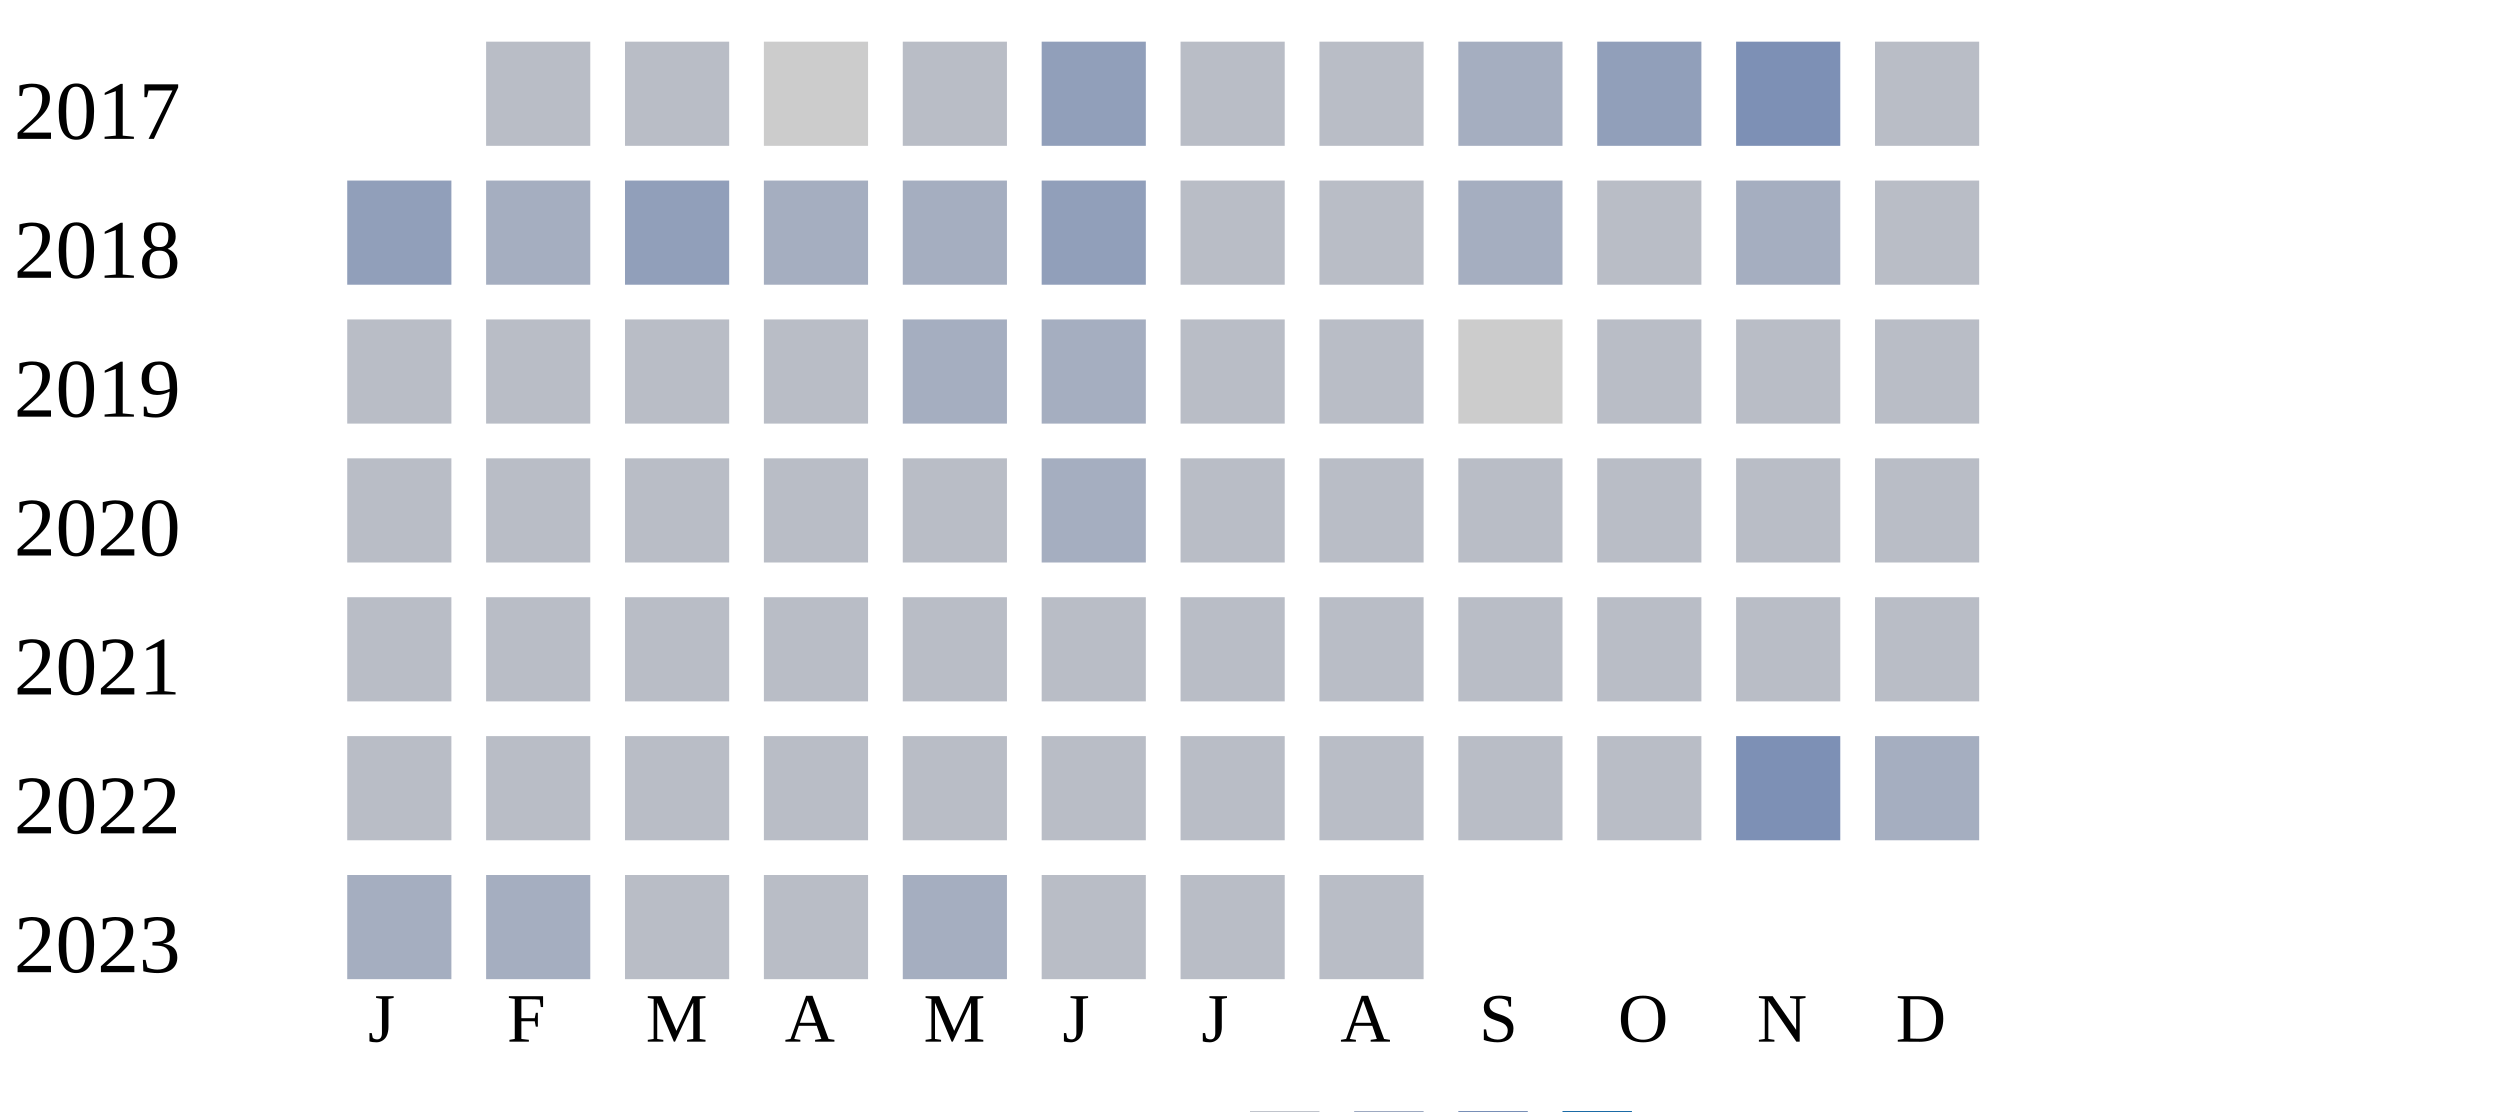
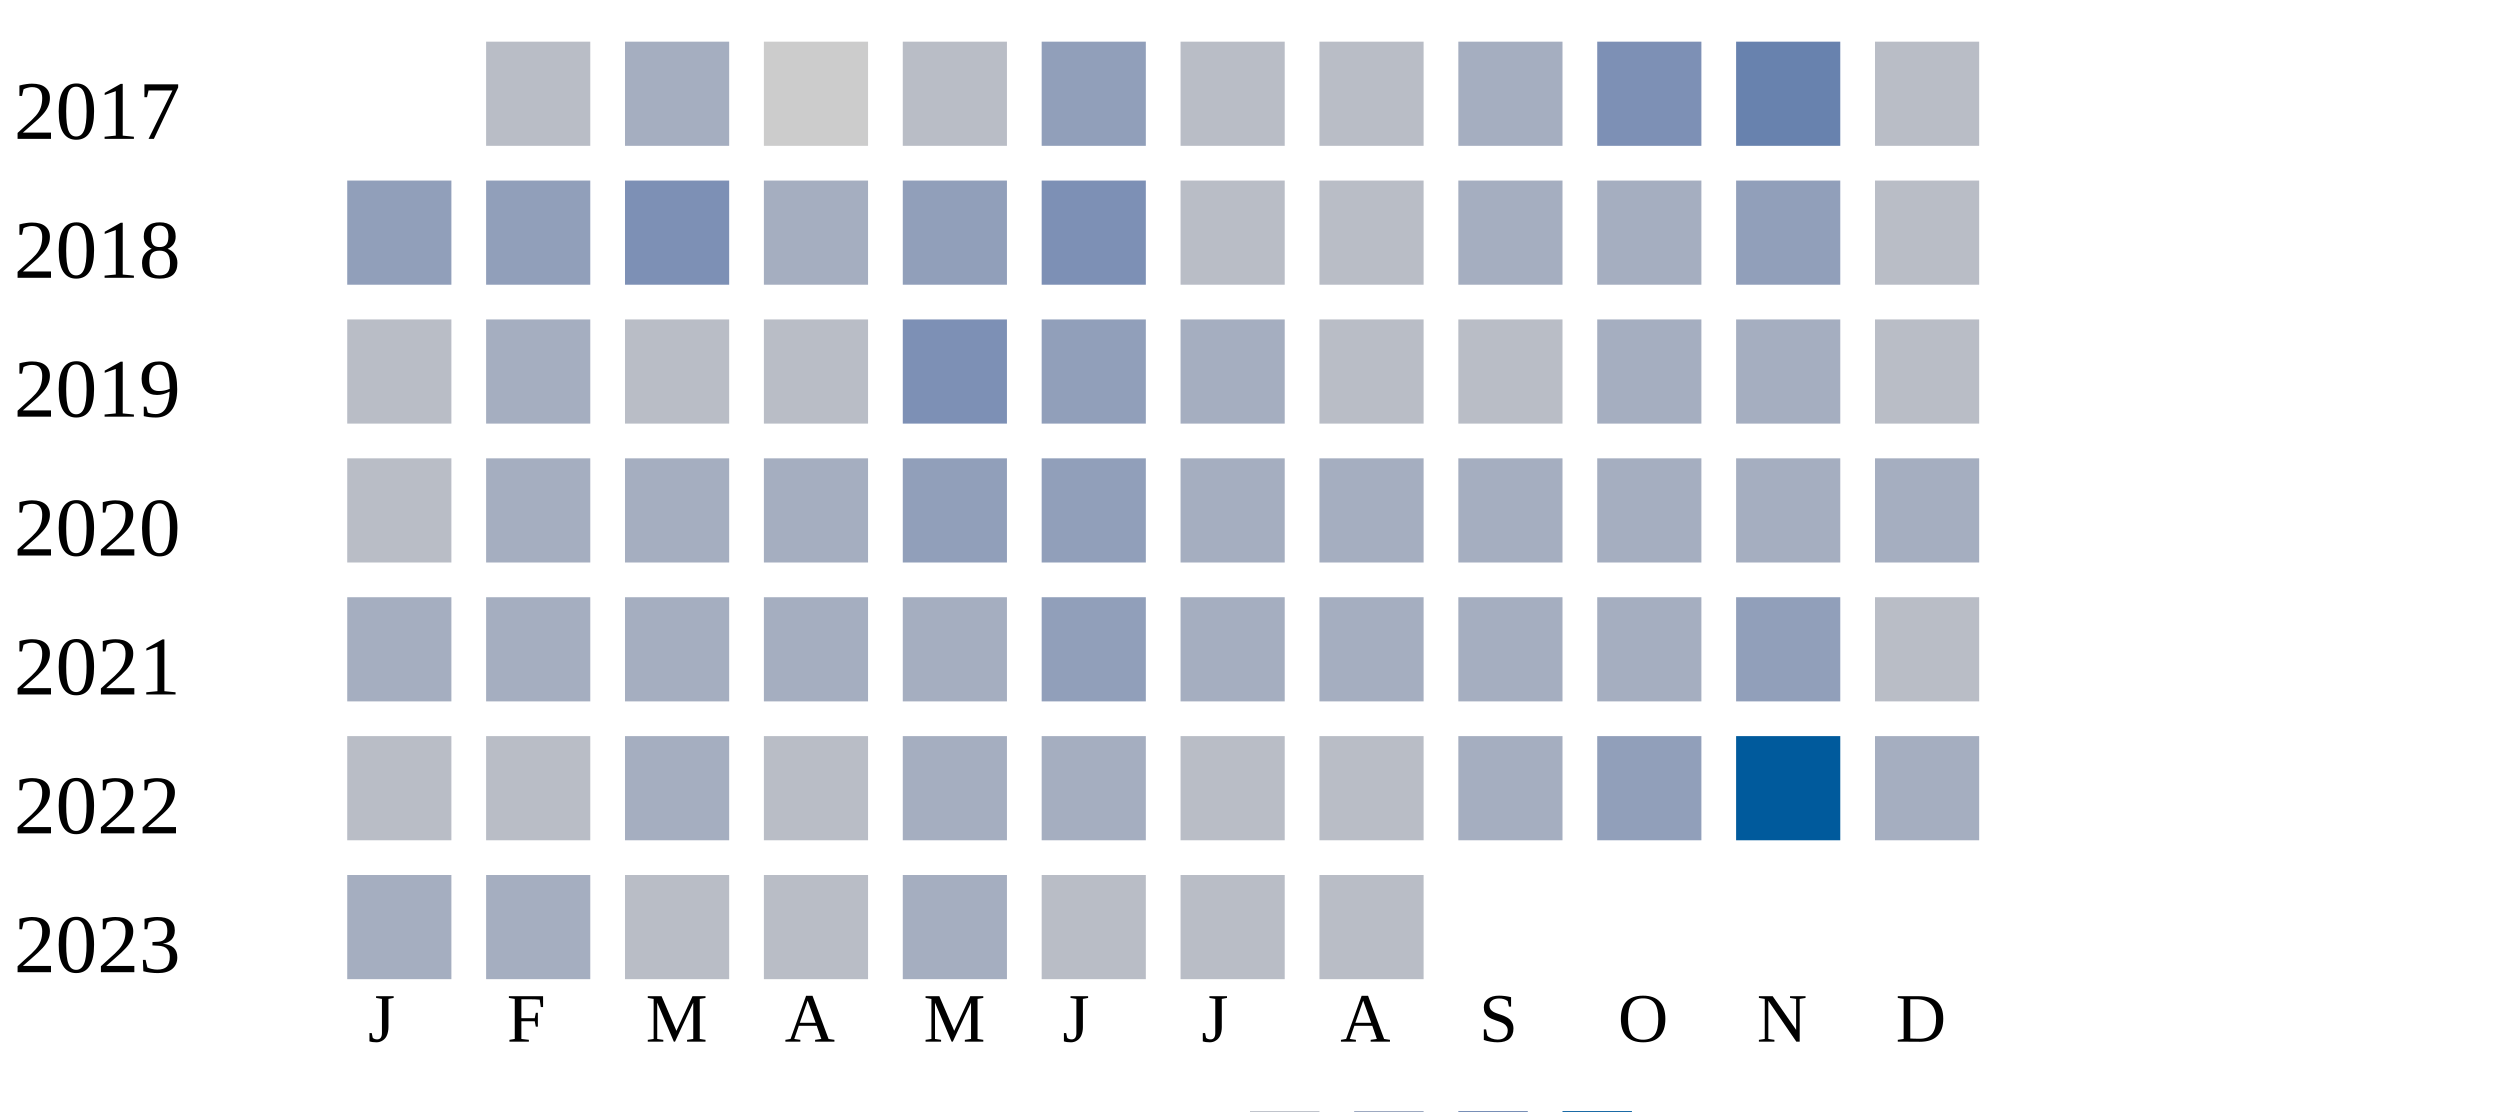
<svg xmlns="http://www.w3.org/2000/svg" width="360" height="160">
  <g transform="translate(0 0)">
    <text x="2" y="20">2017</text>
    <rect x="70" y="6" width="15" height="15" fill="#b9bdc6" />
-     <rect x="90" y="6" width="15" height="15" fill="#b9bdc6" />
+     <rect x="90" y="6" width="15" height="15" fill="#a5aec0" />
    <rect x="110" y="6" width="15" height="15" fill="#cccccc" />
    <rect x="130" y="6" width="15" height="15" fill="#b9bdc6" />
    <rect x="150" y="6" width="15" height="15" fill="#919fba" />
    <rect x="170" y="6" width="15" height="15" fill="#b9bdc6" />
    <rect x="190" y="6" width="15" height="15" fill="#b9bdc6" />
    <rect x="210" y="6" width="15" height="15" fill="#a5aec0" />
-     <rect x="230" y="6" width="15" height="15" fill="#919fba" />
-     <rect x="250" y="6" width="15" height="15" fill="#7d90b5" />
+     <rect x="230" y="6" width="15" height="15" fill="#7d90b5" />
+     <rect x="250" y="6" width="15" height="15" fill="#6882ae" />
    <rect x="270" y="6" width="15" height="15" fill="#b9bdc6" />
  </g>
  <g transform="translate(0 20)">
    <text x="2" y="20">2018</text>
    <rect x="50" y="6" width="15" height="15" fill="#919fba" />
-     <rect x="70" y="6" width="15" height="15" fill="#a5aec0" />
-     <rect x="90" y="6" width="15" height="15" fill="#919fba" />
+     <rect x="70" y="6" width="15" height="15" fill="#919fba" />
+     <rect x="90" y="6" width="15" height="15" fill="#7d90b5" />
    <rect x="110" y="6" width="15" height="15" fill="#a5aec0" />
-     <rect x="130" y="6" width="15" height="15" fill="#a5aec0" />
-     <rect x="150" y="6" width="15" height="15" fill="#919fba" />
+     <rect x="130" y="6" width="15" height="15" fill="#919fba" />
+     <rect x="150" y="6" width="15" height="15" fill="#7d90b5" />
    <rect x="170" y="6" width="15" height="15" fill="#b9bdc6" />
    <rect x="190" y="6" width="15" height="15" fill="#b9bdc6" />
    <rect x="210" y="6" width="15" height="15" fill="#a5aec0" />
-     <rect x="230" y="6" width="15" height="15" fill="#b9bdc6" />
-     <rect x="250" y="6" width="15" height="15" fill="#a5aec0" />
+     <rect x="230" y="6" width="15" height="15" fill="#a5aec0" />
+     <rect x="250" y="6" width="15" height="15" fill="#919fba" />
    <rect x="270" y="6" width="15" height="15" fill="#b9bdc6" />
  </g>
  <g transform="translate(0 40)">
    <text x="2" y="20">2019</text>
    <rect x="50" y="6" width="15" height="15" fill="#b9bdc6" />
-     <rect x="70" y="6" width="15" height="15" fill="#b9bdc6" />
+     <rect x="70" y="6" width="15" height="15" fill="#a5aec0" />
    <rect x="90" y="6" width="15" height="15" fill="#b9bdc6" />
    <rect x="110" y="6" width="15" height="15" fill="#b9bdc6" />
-     <rect x="130" y="6" width="15" height="15" fill="#a5aec0" />
-     <rect x="150" y="6" width="15" height="15" fill="#a5aec0" />
-     <rect x="170" y="6" width="15" height="15" fill="#b9bdc6" />
+     <rect x="130" y="6" width="15" height="15" fill="#7d90b5" />
+     <rect x="150" y="6" width="15" height="15" fill="#919fba" />
+     <rect x="170" y="6" width="15" height="15" fill="#a5aec0" />
    <rect x="190" y="6" width="15" height="15" fill="#b9bdc6" />
-     <rect x="210" y="6" width="15" height="15" fill="#cccccc" />
-     <rect x="230" y="6" width="15" height="15" fill="#b9bdc6" />
-     <rect x="250" y="6" width="15" height="15" fill="#b9bdc6" />
+     <rect x="210" y="6" width="15" height="15" fill="#b9bdc6" />
+     <rect x="230" y="6" width="15" height="15" fill="#a5aec0" />
+     <rect x="250" y="6" width="15" height="15" fill="#a5aec0" />
    <rect x="270" y="6" width="15" height="15" fill="#b9bdc6" />
  </g>
  <g transform="translate(0 60)">
    <text x="2" y="20">2020</text>
    <rect x="50" y="6" width="15" height="15" fill="#b9bdc6" />
-     <rect x="70" y="6" width="15" height="15" fill="#b9bdc6" />
-     <rect x="90" y="6" width="15" height="15" fill="#b9bdc6" />
-     <rect x="110" y="6" width="15" height="15" fill="#b9bdc6" />
-     <rect x="130" y="6" width="15" height="15" fill="#b9bdc6" />
-     <rect x="150" y="6" width="15" height="15" fill="#a5aec0" />
-     <rect x="170" y="6" width="15" height="15" fill="#b9bdc6" />
-     <rect x="190" y="6" width="15" height="15" fill="#b9bdc6" />
-     <rect x="210" y="6" width="15" height="15" fill="#b9bdc6" />
-     <rect x="230" y="6" width="15" height="15" fill="#b9bdc6" />
-     <rect x="250" y="6" width="15" height="15" fill="#b9bdc6" />
-     <rect x="270" y="6" width="15" height="15" fill="#b9bdc6" />
+     <rect x="70" y="6" width="15" height="15" fill="#a5aec0" />
+     <rect x="90" y="6" width="15" height="15" fill="#a5aec0" />
+     <rect x="110" y="6" width="15" height="15" fill="#a5aec0" />
+     <rect x="130" y="6" width="15" height="15" fill="#919fba" />
+     <rect x="150" y="6" width="15" height="15" fill="#919fba" />
+     <rect x="170" y="6" width="15" height="15" fill="#a5aec0" />
+     <rect x="190" y="6" width="15" height="15" fill="#a5aec0" />
+     <rect x="210" y="6" width="15" height="15" fill="#a5aec0" />
+     <rect x="230" y="6" width="15" height="15" fill="#a5aec0" />
+     <rect x="250" y="6" width="15" height="15" fill="#a5aec0" />
+     <rect x="270" y="6" width="15" height="15" fill="#a5aec0" />
  </g>
  <g transform="translate(0 80)">
    <text x="2" y="20">2021</text>
-     <rect x="50" y="6" width="15" height="15" fill="#b9bdc6" />
-     <rect x="70" y="6" width="15" height="15" fill="#b9bdc6" />
-     <rect x="90" y="6" width="15" height="15" fill="#b9bdc6" />
-     <rect x="110" y="6" width="15" height="15" fill="#b9bdc6" />
-     <rect x="130" y="6" width="15" height="15" fill="#b9bdc6" />
-     <rect x="150" y="6" width="15" height="15" fill="#b9bdc6" />
-     <rect x="170" y="6" width="15" height="15" fill="#b9bdc6" />
-     <rect x="190" y="6" width="15" height="15" fill="#b9bdc6" />
-     <rect x="210" y="6" width="15" height="15" fill="#b9bdc6" />
-     <rect x="230" y="6" width="15" height="15" fill="#b9bdc6" />
-     <rect x="250" y="6" width="15" height="15" fill="#b9bdc6" />
+     <rect x="50" y="6" width="15" height="15" fill="#a5aec0" />
+     <rect x="70" y="6" width="15" height="15" fill="#a5aec0" />
+     <rect x="90" y="6" width="15" height="15" fill="#a5aec0" />
+     <rect x="110" y="6" width="15" height="15" fill="#a5aec0" />
+     <rect x="130" y="6" width="15" height="15" fill="#a5aec0" />
+     <rect x="150" y="6" width="15" height="15" fill="#919fba" />
+     <rect x="170" y="6" width="15" height="15" fill="#a5aec0" />
+     <rect x="190" y="6" width="15" height="15" fill="#a5aec0" />
+     <rect x="210" y="6" width="15" height="15" fill="#a5aec0" />
+     <rect x="230" y="6" width="15" height="15" fill="#a5aec0" />
+     <rect x="250" y="6" width="15" height="15" fill="#919fba" />
    <rect x="270" y="6" width="15" height="15" fill="#b9bdc6" />
  </g>
  <g transform="translate(0 100)">
    <text x="2" y="20">2022</text>
    <rect x="50" y="6" width="15" height="15" fill="#b9bdc6" />
    <rect x="70" y="6" width="15" height="15" fill="#b9bdc6" />
-     <rect x="90" y="6" width="15" height="15" fill="#b9bdc6" />
+     <rect x="90" y="6" width="15" height="15" fill="#a5aec0" />
    <rect x="110" y="6" width="15" height="15" fill="#b9bdc6" />
-     <rect x="130" y="6" width="15" height="15" fill="#b9bdc6" />
-     <rect x="150" y="6" width="15" height="15" fill="#b9bdc6" />
+     <rect x="130" y="6" width="15" height="15" fill="#a5aec0" />
+     <rect x="150" y="6" width="15" height="15" fill="#a5aec0" />
    <rect x="170" y="6" width="15" height="15" fill="#b9bdc6" />
    <rect x="190" y="6" width="15" height="15" fill="#b9bdc6" />
-     <rect x="210" y="6" width="15" height="15" fill="#b9bdc6" />
-     <rect x="230" y="6" width="15" height="15" fill="#b9bdc6" />
-     <rect x="250" y="6" width="15" height="15" fill="#7d90b5" />
+     <rect x="210" y="6" width="15" height="15" fill="#a5aec0" />
+     <rect x="230" y="6" width="15" height="15" fill="#919fba" />
+     <rect x="250" y="6" width="15" height="15" fill="#005a9c" />
    <rect x="270" y="6" width="15" height="15" fill="#a5aec0" />
  </g>
  <g transform="translate(0 120)">
    <text x="2" y="20">2023</text>
    <rect x="50" y="6" width="15" height="15" fill="#a5aec0" />
    <rect x="70" y="6" width="15" height="15" fill="#a5aec0" />
    <rect x="90" y="6" width="15" height="15" fill="#b9bdc6" />
    <rect x="110" y="6" width="15" height="15" fill="#b9bdc6" />
    <rect x="130" y="6" width="15" height="15" fill="#a5aec0" />
    <rect x="150" y="6" width="15" height="15" fill="#b9bdc6" />
    <rect x="170" y="6" width="15" height="15" fill="#b9bdc6" />
    <rect x="190" y="6" width="15" height="15" fill="#b9bdc6" />
  </g>
  <text style="font-size: 10px; text-align: center" x="53" y="150">J</text>
  <text style="font-size: 10px; text-align: center" x="73" y="150">F</text>
  <text style="font-size: 10px; text-align: center" x="93" y="150">M</text>
  <text style="font-size: 10px; text-align: center" x="113" y="150">A</text>
  <text style="font-size: 10px; text-align: center" x="133" y="150">M</text>
  <text style="font-size: 10px; text-align: center" x="153" y="150">J</text>
  <text style="font-size: 10px; text-align: center" x="173" y="150">J</text>
  <text style="font-size: 10px; text-align: center" x="193" y="150">A</text>
  <text style="font-size: 10px; text-align: center" x="213" y="150">S</text>
  <text style="font-size: 10px; text-align: center" x="233" y="150">O</text>
  <text style="font-size: 10px; text-align: center" x="253" y="150">N</text>
  <text style="font-size: 10px; text-align: center" x="273" y="150">D</text>
  <text style="font-size: 10px;" x="155" y="169">Less</text>
  <rect fill="#b9bdc6" width="10" height="10" x="180" y="160" />
  <rect fill="#919fba" width="10" height="10" x="195" y="160" />
  <rect fill="#6882ae" width="10" height="10" x="210" y="160" />
  <rect fill="#005a9c" width="10" height="10" x="225" y="160" />
  <text x="240" y="169" style="font-size: 10px;">More</text>
</svg>
